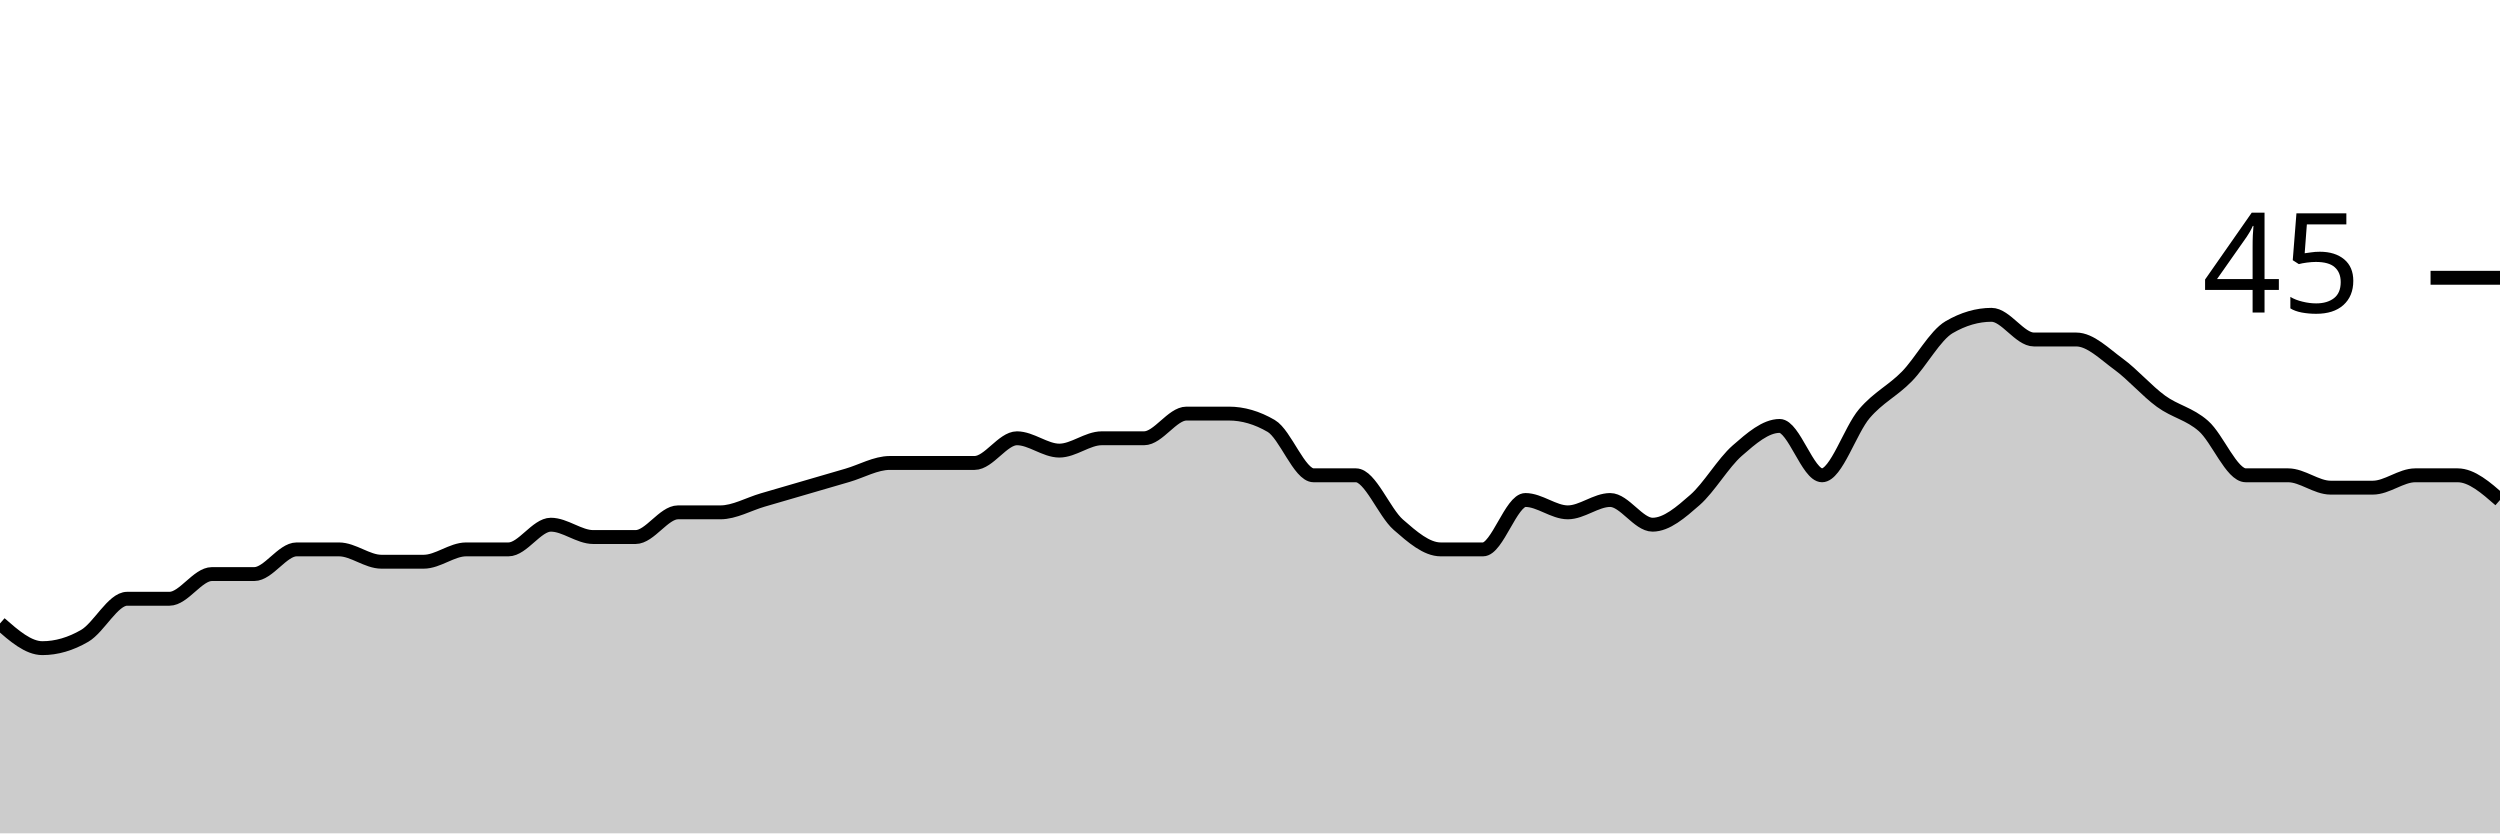
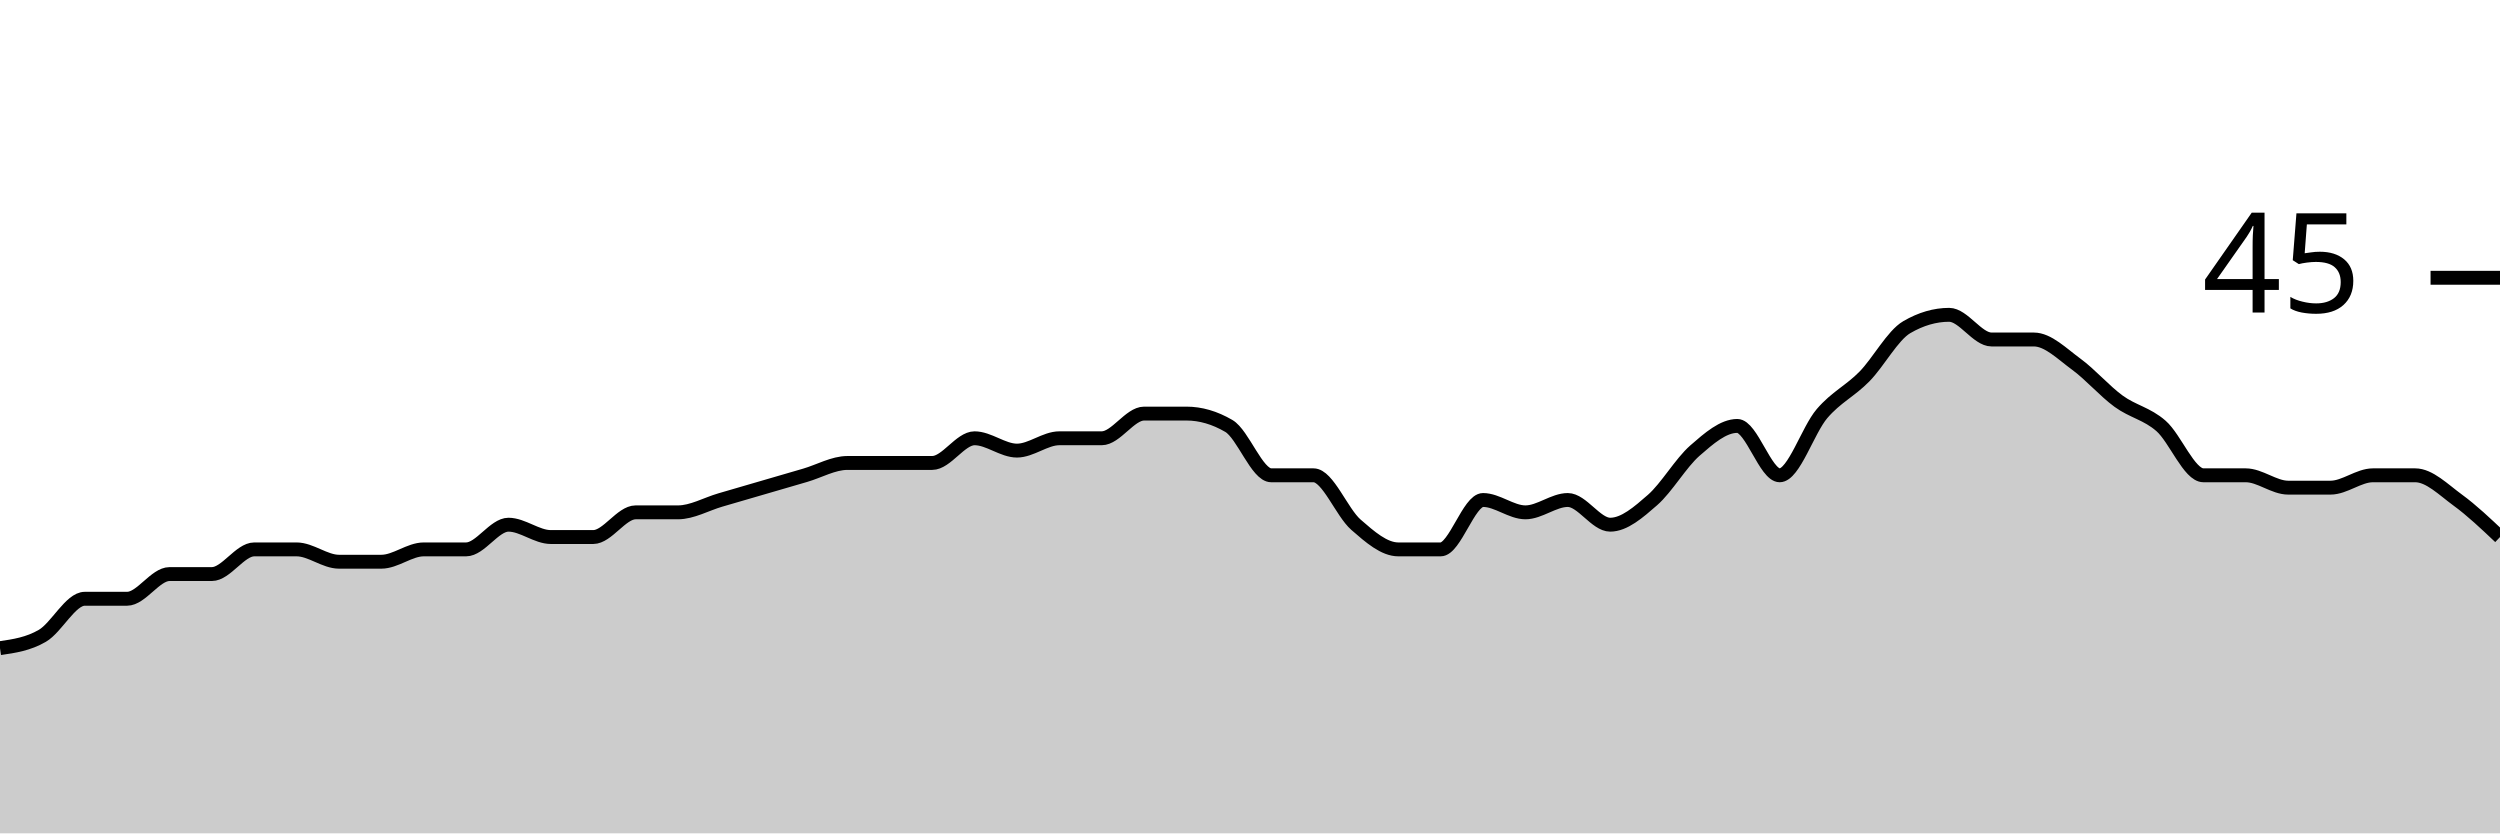
<svg xmlns="http://www.w3.org/2000/svg" viewBox="0 0 180 60">
  <g transform="translate(0,20)">
-     <path class="area" fill="rgba(0, 0, 0, 0.2)" d="M0,24.889C1.017,25.778,2.034,26.667,3.051,26.667C4.068,26.667,5.085,26.37,6.102,25.778C7.119,25.185,8.136,23.111,9.153,23.111C10.169,23.111,11.186,23.111,12.203,23.111C13.22,23.111,14.237,21.333,15.254,21.333C16.271,21.333,17.288,21.333,18.305,21.333C19.322,21.333,20.339,19.556,21.356,19.556C22.373,19.556,23.39,19.556,24.407,19.556C25.424,19.556,26.441,20.444,27.458,20.444C28.475,20.444,29.492,20.444,30.508,20.444C31.525,20.444,32.542,19.556,33.559,19.556C34.576,19.556,35.593,19.556,36.61,19.556C37.627,19.556,38.644,17.778,39.661,17.778C40.678,17.778,41.695,18.667,42.712,18.667C43.729,18.667,44.746,18.667,45.763,18.667C46.78,18.667,47.797,16.889,48.814,16.889C49.831,16.889,50.847,16.889,51.864,16.889C52.881,16.889,53.898,16.296,54.915,16C55.932,15.704,56.949,15.407,57.966,15.111C58.983,14.815,60,14.519,61.017,14.222C62.034,13.926,63.051,13.333,64.068,13.333C65.085,13.333,66.102,13.333,67.119,13.333C68.136,13.333,69.153,13.333,70.169,13.333C71.186,13.333,72.203,11.556,73.22,11.556C74.237,11.556,75.254,12.444,76.271,12.444C77.288,12.444,78.305,11.556,79.322,11.556C80.339,11.556,81.356,11.556,82.373,11.556C83.39,11.556,84.407,9.778,85.424,9.778C86.441,9.778,87.458,9.778,88.475,9.778C89.492,9.778,90.508,10.074,91.525,10.667C92.542,11.259,93.559,14.222,94.576,14.222C95.593,14.222,96.61,14.222,97.627,14.222C98.644,14.222,99.661,16.889,100.678,17.778C101.695,18.667,102.712,19.556,103.729,19.556C104.746,19.556,105.763,19.556,106.78,19.556C107.797,19.556,108.814,16,109.831,16C110.847,16,111.864,16.889,112.881,16.889C113.898,16.889,114.915,16,115.932,16C116.949,16,117.966,17.778,118.983,17.778C120,17.778,121.017,16.889,122.034,16C123.051,15.111,124.068,13.333,125.085,12.444C126.102,11.556,127.119,10.667,128.136,10.667C129.153,10.667,130.169,14.222,131.186,14.222C132.203,14.222,133.22,10.963,134.237,9.778C135.254,8.593,136.271,8.148,137.288,7.111C138.305,6.074,139.322,4.148,140.339,3.556C141.356,2.963,142.373,2.667,143.39,2.667C144.407,2.667,145.424,4.444,146.441,4.444C147.458,4.444,148.475,4.444,149.492,4.444C150.508,4.444,151.525,5.481,152.542,6.222C153.559,6.963,154.576,8.148,155.593,8.889C156.61,9.63,157.627,9.778,158.644,10.667C159.661,11.556,160.678,14.222,161.695,14.222C162.712,14.222,163.729,14.222,164.746,14.222C165.763,14.222,166.78,15.111,167.797,15.111C168.814,15.111,169.831,15.111,170.847,15.111C171.864,15.111,172.881,14.222,173.898,14.222C174.915,14.222,175.932,14.222,176.949,14.222C177.966,14.222,178.983,15.111,180,16L180,40C178.983,40,177.966,40,176.949,40C175.932,40,174.915,40,173.898,40C172.881,40,171.864,40,170.847,40C169.831,40,168.814,40,167.797,40C166.78,40,165.763,40,164.746,40C163.729,40,162.712,40,161.695,40C160.678,40,159.661,40,158.644,40C157.627,40,156.61,40,155.593,40C154.576,40,153.559,40,152.542,40C151.525,40,150.508,40,149.492,40C148.475,40,147.458,40,146.441,40C145.424,40,144.407,40,143.39,40C142.373,40,141.356,40,140.339,40C139.322,40,138.305,40,137.288,40C136.271,40,135.254,40,134.237,40C133.22,40,132.203,40,131.186,40C130.169,40,129.153,40,128.136,40C127.119,40,126.102,40,125.085,40C124.068,40,123.051,40,122.034,40C121.017,40,120,40,118.983,40C117.966,40,116.949,40,115.932,40C114.915,40,113.898,40,112.881,40C111.864,40,110.847,40,109.831,40C108.814,40,107.797,40,106.78,40C105.763,40,104.746,40,103.729,40C102.712,40,101.695,40,100.678,40C99.661,40,98.644,40,97.627,40C96.61,40,95.593,40,94.576,40C93.559,40,92.542,40,91.525,40C90.508,40,89.492,40,88.475,40C87.458,40,86.441,40,85.424,40C84.407,40,83.39,40,82.373,40C81.356,40,80.339,40,79.322,40C78.305,40,77.288,40,76.271,40C75.254,40,74.237,40,73.22,40C72.203,40,71.186,40,70.169,40C69.153,40,68.136,40,67.119,40C66.102,40,65.085,40,64.068,40C63.051,40,62.034,40,61.017,40C60,40,58.983,40,57.966,40C56.949,40,55.932,40,54.915,40C53.898,40,52.881,40,51.864,40C50.847,40,49.831,40,48.814,40C47.797,40,46.78,40,45.763,40C44.746,40,43.729,40,42.712,40C41.695,40,40.678,40,39.661,40C38.644,40,37.627,40,36.61,40C35.593,40,34.576,40,33.559,40C32.542,40,31.525,40,30.508,40C29.492,40,28.475,40,27.458,40C26.441,40,25.424,40,24.407,40C23.39,40,22.373,40,21.356,40C20.339,40,19.322,40,18.305,40C17.288,40,16.271,40,15.254,40C14.237,40,13.22,40,12.203,40C11.186,40,10.169,40,9.153,40C8.136,40,7.119,40,6.102,40C5.085,40,4.068,40,3.051,40C2.034,40,1.017,40,0,40Z" />
-     <path class="line" stroke="black" fill="none" d="M0,24.889C1.017,25.778,2.034,26.667,3.051,26.667C4.068,26.667,5.085,26.37,6.102,25.778C7.119,25.185,8.136,23.111,9.153,23.111C10.169,23.111,11.186,23.111,12.203,23.111C13.22,23.111,14.237,21.333,15.254,21.333C16.271,21.333,17.288,21.333,18.305,21.333C19.322,21.333,20.339,19.556,21.356,19.556C22.373,19.556,23.39,19.556,24.407,19.556C25.424,19.556,26.441,20.444,27.458,20.444C28.475,20.444,29.492,20.444,30.508,20.444C31.525,20.444,32.542,19.556,33.559,19.556C34.576,19.556,35.593,19.556,36.61,19.556C37.627,19.556,38.644,17.778,39.661,17.778C40.678,17.778,41.695,18.667,42.712,18.667C43.729,18.667,44.746,18.667,45.763,18.667C46.78,18.667,47.797,16.889,48.814,16.889C49.831,16.889,50.847,16.889,51.864,16.889C52.881,16.889,53.898,16.296,54.915,16C55.932,15.704,56.949,15.407,57.966,15.111C58.983,14.815,60,14.519,61.017,14.222C62.034,13.926,63.051,13.333,64.068,13.333C65.085,13.333,66.102,13.333,67.119,13.333C68.136,13.333,69.153,13.333,70.169,13.333C71.186,13.333,72.203,11.556,73.22,11.556C74.237,11.556,75.254,12.444,76.271,12.444C77.288,12.444,78.305,11.556,79.322,11.556C80.339,11.556,81.356,11.556,82.373,11.556C83.39,11.556,84.407,9.778,85.424,9.778C86.441,9.778,87.458,9.778,88.475,9.778C89.492,9.778,90.508,10.074,91.525,10.667C92.542,11.259,93.559,14.222,94.576,14.222C95.593,14.222,96.61,14.222,97.627,14.222C98.644,14.222,99.661,16.889,100.678,17.778C101.695,18.667,102.712,19.556,103.729,19.556C104.746,19.556,105.763,19.556,106.78,19.556C107.797,19.556,108.814,16,109.831,16C110.847,16,111.864,16.889,112.881,16.889C113.898,16.889,114.915,16,115.932,16C116.949,16,117.966,17.778,118.983,17.778C120,17.778,121.017,16.889,122.034,16C123.051,15.111,124.068,13.333,125.085,12.444C126.102,11.556,127.119,10.667,128.136,10.667C129.153,10.667,130.169,14.222,131.186,14.222C132.203,14.222,133.22,10.963,134.237,9.778C135.254,8.593,136.271,8.148,137.288,7.111C138.305,6.074,139.322,4.148,140.339,3.556C141.356,2.963,142.373,2.667,143.39,2.667C144.407,2.667,145.424,4.444,146.441,4.444C147.458,4.444,148.475,4.444,149.492,4.444C150.508,4.444,151.525,5.481,152.542,6.222C153.559,6.963,154.576,8.148,155.593,8.889C156.61,9.63,157.627,9.778,158.644,10.667C159.661,11.556,160.678,14.222,161.695,14.222C162.712,14.222,163.729,14.222,164.746,14.222C165.763,14.222,166.78,15.111,167.797,15.111C168.814,15.111,169.831,15.111,170.847,15.111C171.864,15.111,172.881,14.222,173.898,14.222C174.915,14.222,175.932,14.222,176.949,14.222C177.966,14.222,178.983,15.111,180,16" />
+     <path class="area" fill="rgba(0, 0, 0, 0.2)" d="M0,26.667C1.017,26.519,2.034,26.37,3.051,25.778C4.068,25.185,5.085,23.111,6.102,23.111C7.119,23.111,8.136,23.111,9.153,23.111C10.169,23.111,11.186,21.333,12.203,21.333C13.22,21.333,14.237,21.333,15.254,21.333C16.271,21.333,17.288,19.556,18.305,19.556C19.322,19.556,20.339,19.556,21.356,19.556C22.373,19.556,23.39,20.444,24.407,20.444C25.424,20.444,26.441,20.444,27.458,20.444C28.475,20.444,29.492,19.556,30.508,19.556C31.525,19.556,32.542,19.556,33.559,19.556C34.576,19.556,35.593,17.778,36.61,17.778C37.627,17.778,38.644,18.667,39.661,18.667C40.678,18.667,41.695,18.667,42.712,18.667C43.729,18.667,44.746,16.889,45.763,16.889C46.78,16.889,47.797,16.889,48.814,16.889C49.831,16.889,50.847,16.296,51.864,16C52.881,15.704,53.898,15.407,54.915,15.111C55.932,14.815,56.949,14.519,57.966,14.222C58.983,13.926,60,13.333,61.017,13.333C62.034,13.333,63.051,13.333,64.068,13.333C65.085,13.333,66.102,13.333,67.119,13.333C68.136,13.333,69.153,11.556,70.169,11.556C71.186,11.556,72.203,12.444,73.22,12.444C74.237,12.444,75.254,11.556,76.271,11.556C77.288,11.556,78.305,11.556,79.322,11.556C80.339,11.556,81.356,9.778,82.373,9.778C83.39,9.778,84.407,9.778,85.424,9.778C86.441,9.778,87.458,10.074,88.475,10.667C89.492,11.259,90.508,14.222,91.525,14.222C92.542,14.222,93.559,14.222,94.576,14.222C95.593,14.222,96.61,16.889,97.627,17.778C98.644,18.667,99.661,19.556,100.678,19.556C101.695,19.556,102.712,19.556,103.729,19.556C104.746,19.556,105.763,16,106.78,16C107.797,16,108.814,16.889,109.831,16.889C110.847,16.889,111.864,16,112.881,16C113.898,16,114.915,17.778,115.932,17.778C116.949,17.778,117.966,16.889,118.983,16C120,15.111,121.017,13.333,122.034,12.444C123.051,11.556,124.068,10.667,125.085,10.667C126.102,10.667,127.119,14.222,128.136,14.222C129.153,14.222,130.169,10.963,131.186,9.778C132.203,8.593,133.22,8.148,134.237,7.111C135.254,6.074,136.271,4.148,137.288,3.556C138.305,2.963,139.322,2.667,140.339,2.667C141.356,2.667,142.373,4.444,143.39,4.444C144.407,4.444,145.424,4.444,146.441,4.444C147.458,4.444,148.475,5.481,149.492,6.222C150.508,6.963,151.525,8.148,152.542,8.889C153.559,9.63,154.576,9.778,155.593,10.667C156.61,11.556,157.627,14.222,158.644,14.222C159.661,14.222,160.678,14.222,161.695,14.222C162.712,14.222,163.729,15.111,164.746,15.111C165.763,15.111,166.78,15.111,167.797,15.111C168.814,15.111,169.831,14.222,170.847,14.222C171.864,14.222,172.881,14.222,173.898,14.222C174.915,14.222,175.932,15.259,176.949,16C177.966,16.741,178.983,17.704,180,18.667L180,40C178.983,40,177.966,40,176.949,40C175.932,40,174.915,40,173.898,40C172.881,40,171.864,40,170.847,40C169.831,40,168.814,40,167.797,40C166.78,40,165.763,40,164.746,40C163.729,40,162.712,40,161.695,40C160.678,40,159.661,40,158.644,40C157.627,40,156.61,40,155.593,40C154.576,40,153.559,40,152.542,40C151.525,40,150.508,40,149.492,40C148.475,40,147.458,40,146.441,40C145.424,40,144.407,40,143.39,40C142.373,40,141.356,40,140.339,40C139.322,40,138.305,40,137.288,40C136.271,40,135.254,40,134.237,40C133.22,40,132.203,40,131.186,40C130.169,40,129.153,40,128.136,40C127.119,40,126.102,40,125.085,40C124.068,40,123.051,40,122.034,40C121.017,40,120,40,118.983,40C117.966,40,116.949,40,115.932,40C114.915,40,113.898,40,112.881,40C111.864,40,110.847,40,109.831,40C108.814,40,107.797,40,106.78,40C105.763,40,104.746,40,103.729,40C102.712,40,101.695,40,100.678,40C99.661,40,98.644,40,97.627,40C96.61,40,95.593,40,94.576,40C93.559,40,92.542,40,91.525,40C90.508,40,89.492,40,88.475,40C87.458,40,86.441,40,85.424,40C84.407,40,83.39,40,82.373,40C81.356,40,80.339,40,79.322,40C78.305,40,77.288,40,76.271,40C75.254,40,74.237,40,73.22,40C72.203,40,71.186,40,70.169,40C69.153,40,68.136,40,67.119,40C66.102,40,65.085,40,64.068,40C63.051,40,62.034,40,61.017,40C60,40,58.983,40,57.966,40C56.949,40,55.932,40,54.915,40C53.898,40,52.881,40,51.864,40C50.847,40,49.831,40,48.814,40C47.797,40,46.78,40,45.763,40C44.746,40,43.729,40,42.712,40C41.695,40,40.678,40,39.661,40C38.644,40,37.627,40,36.61,40C35.593,40,34.576,40,33.559,40C32.542,40,31.525,40,30.508,40C29.492,40,28.475,40,27.458,40C26.441,40,25.424,40,24.407,40C23.39,40,22.373,40,21.356,40C20.339,40,19.322,40,18.305,40C17.288,40,16.271,40,15.254,40C14.237,40,13.22,40,12.203,40C11.186,40,10.169,40,9.153,40C8.136,40,7.119,40,6.102,40C5.085,40,4.068,40,3.051,40C2.034,40,1.017,40,0,40Z" />
+     <path class="line" stroke="black" fill="none" d="M0,26.667C1.017,26.519,2.034,26.37,3.051,25.778C4.068,25.185,5.085,23.111,6.102,23.111C7.119,23.111,8.136,23.111,9.153,23.111C10.169,23.111,11.186,21.333,12.203,21.333C13.22,21.333,14.237,21.333,15.254,21.333C16.271,21.333,17.288,19.556,18.305,19.556C19.322,19.556,20.339,19.556,21.356,19.556C22.373,19.556,23.39,20.444,24.407,20.444C25.424,20.444,26.441,20.444,27.458,20.444C28.475,20.444,29.492,19.556,30.508,19.556C31.525,19.556,32.542,19.556,33.559,19.556C34.576,19.556,35.593,17.778,36.61,17.778C37.627,17.778,38.644,18.667,39.661,18.667C40.678,18.667,41.695,18.667,42.712,18.667C43.729,18.667,44.746,16.889,45.763,16.889C46.78,16.889,47.797,16.889,48.814,16.889C49.831,16.889,50.847,16.296,51.864,16C52.881,15.704,53.898,15.407,54.915,15.111C55.932,14.815,56.949,14.519,57.966,14.222C58.983,13.926,60,13.333,61.017,13.333C62.034,13.333,63.051,13.333,64.068,13.333C65.085,13.333,66.102,13.333,67.119,13.333C68.136,13.333,69.153,11.556,70.169,11.556C71.186,11.556,72.203,12.444,73.22,12.444C74.237,12.444,75.254,11.556,76.271,11.556C77.288,11.556,78.305,11.556,79.322,11.556C80.339,11.556,81.356,9.778,82.373,9.778C83.39,9.778,84.407,9.778,85.424,9.778C86.441,9.778,87.458,10.074,88.475,10.667C89.492,11.259,90.508,14.222,91.525,14.222C92.542,14.222,93.559,14.222,94.576,14.222C95.593,14.222,96.61,16.889,97.627,17.778C98.644,18.667,99.661,19.556,100.678,19.556C101.695,19.556,102.712,19.556,103.729,19.556C104.746,19.556,105.763,16,106.78,16C107.797,16,108.814,16.889,109.831,16.889C110.847,16.889,111.864,16,112.881,16C113.898,16,114.915,17.778,115.932,17.778C116.949,17.778,117.966,16.889,118.983,16C120,15.111,121.017,13.333,122.034,12.444C123.051,11.556,124.068,10.667,125.085,10.667C126.102,10.667,127.119,14.222,128.136,14.222C129.153,14.222,130.169,10.963,131.186,9.778C132.203,8.593,133.22,8.148,134.237,7.111C135.254,6.074,136.271,4.148,137.288,3.556C138.305,2.963,139.322,2.667,140.339,2.667C141.356,2.667,142.373,4.444,143.39,4.444C144.407,4.444,145.424,4.444,146.441,4.444C147.458,4.444,148.475,5.481,149.492,6.222C150.508,6.963,151.525,8.148,152.542,8.889C153.559,9.63,154.576,9.778,155.593,10.667C156.61,11.556,157.627,14.222,158.644,14.222C159.661,14.222,160.678,14.222,161.695,14.222C162.712,14.222,163.729,15.111,164.746,15.111C165.763,15.111,166.78,15.111,167.797,15.111C168.814,15.111,169.831,14.222,170.847,14.222C171.864,14.222,172.881,14.222,173.898,14.222C174.915,14.222,175.932,15.259,176.949,16C177.966,16.741,178.983,17.704,180,18.667" />
    <path class="axis-ceiling" stroke-width="1" stroke="black" fill="none" d="M175,0L180,0" />
    <text class="axis-ceiling-label" font-family="sans-serif" text-anchor="end" font-size="10px" x="170" y="2.5">45</text>
  </g>
</svg>
